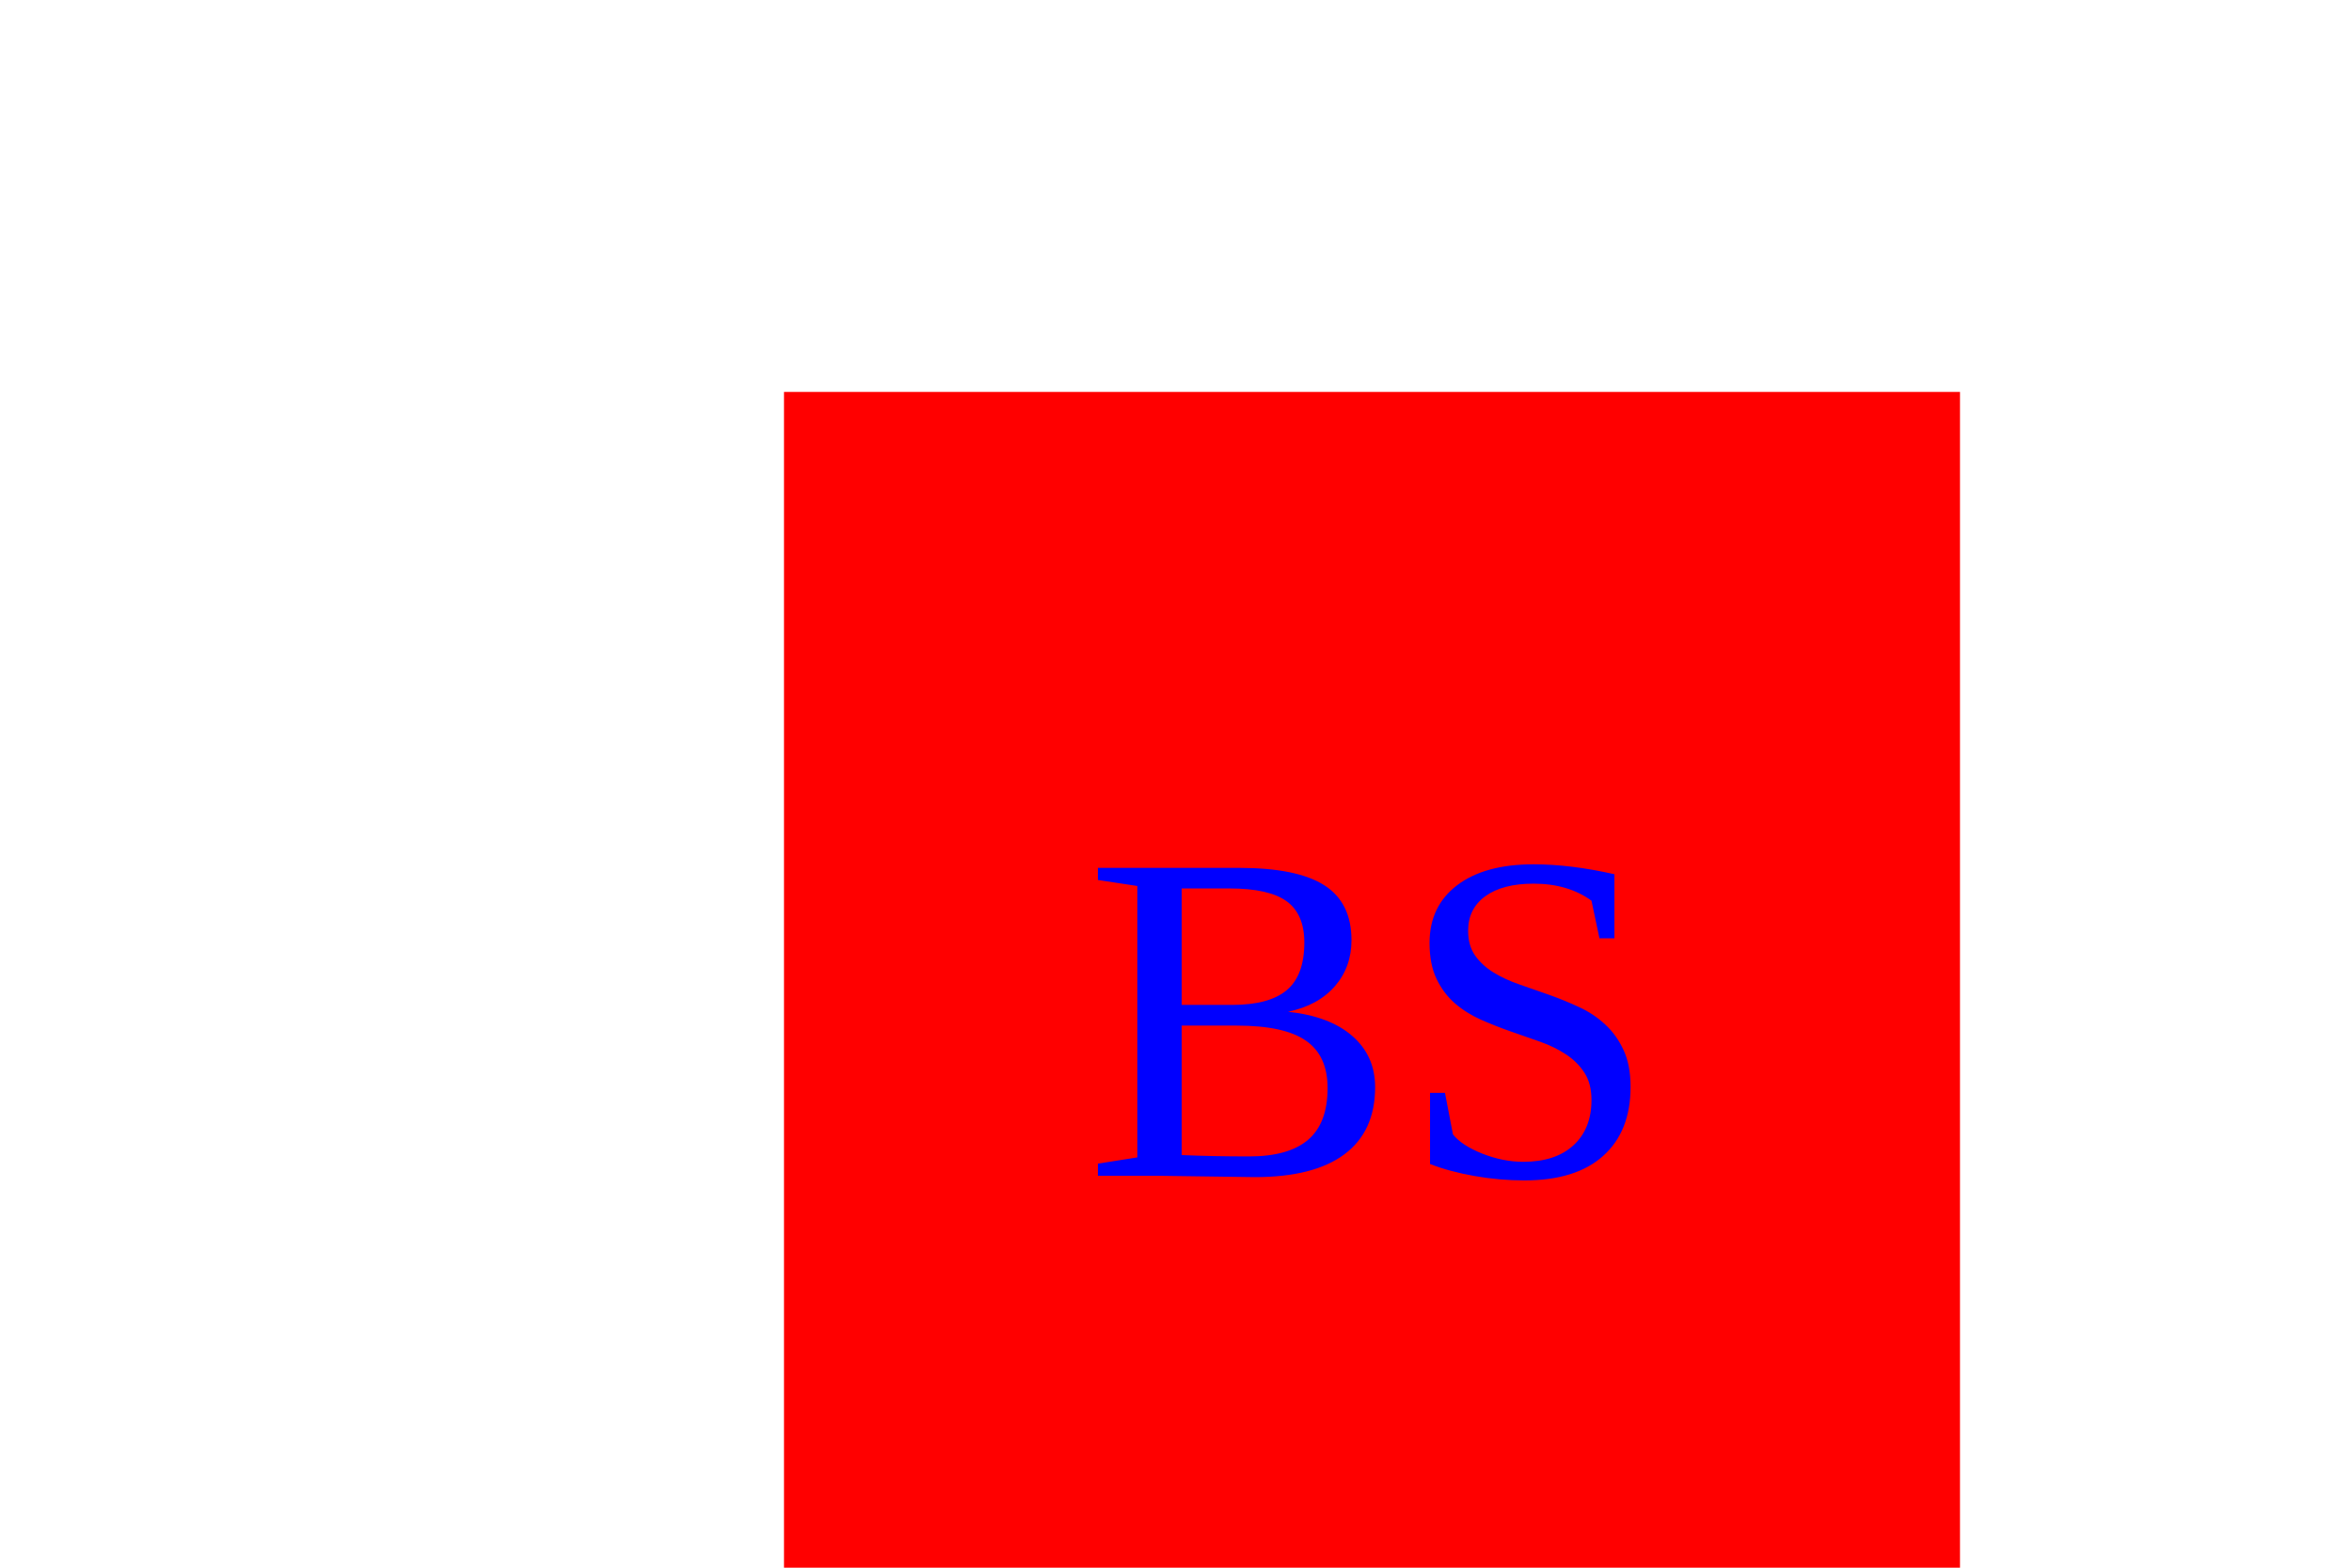
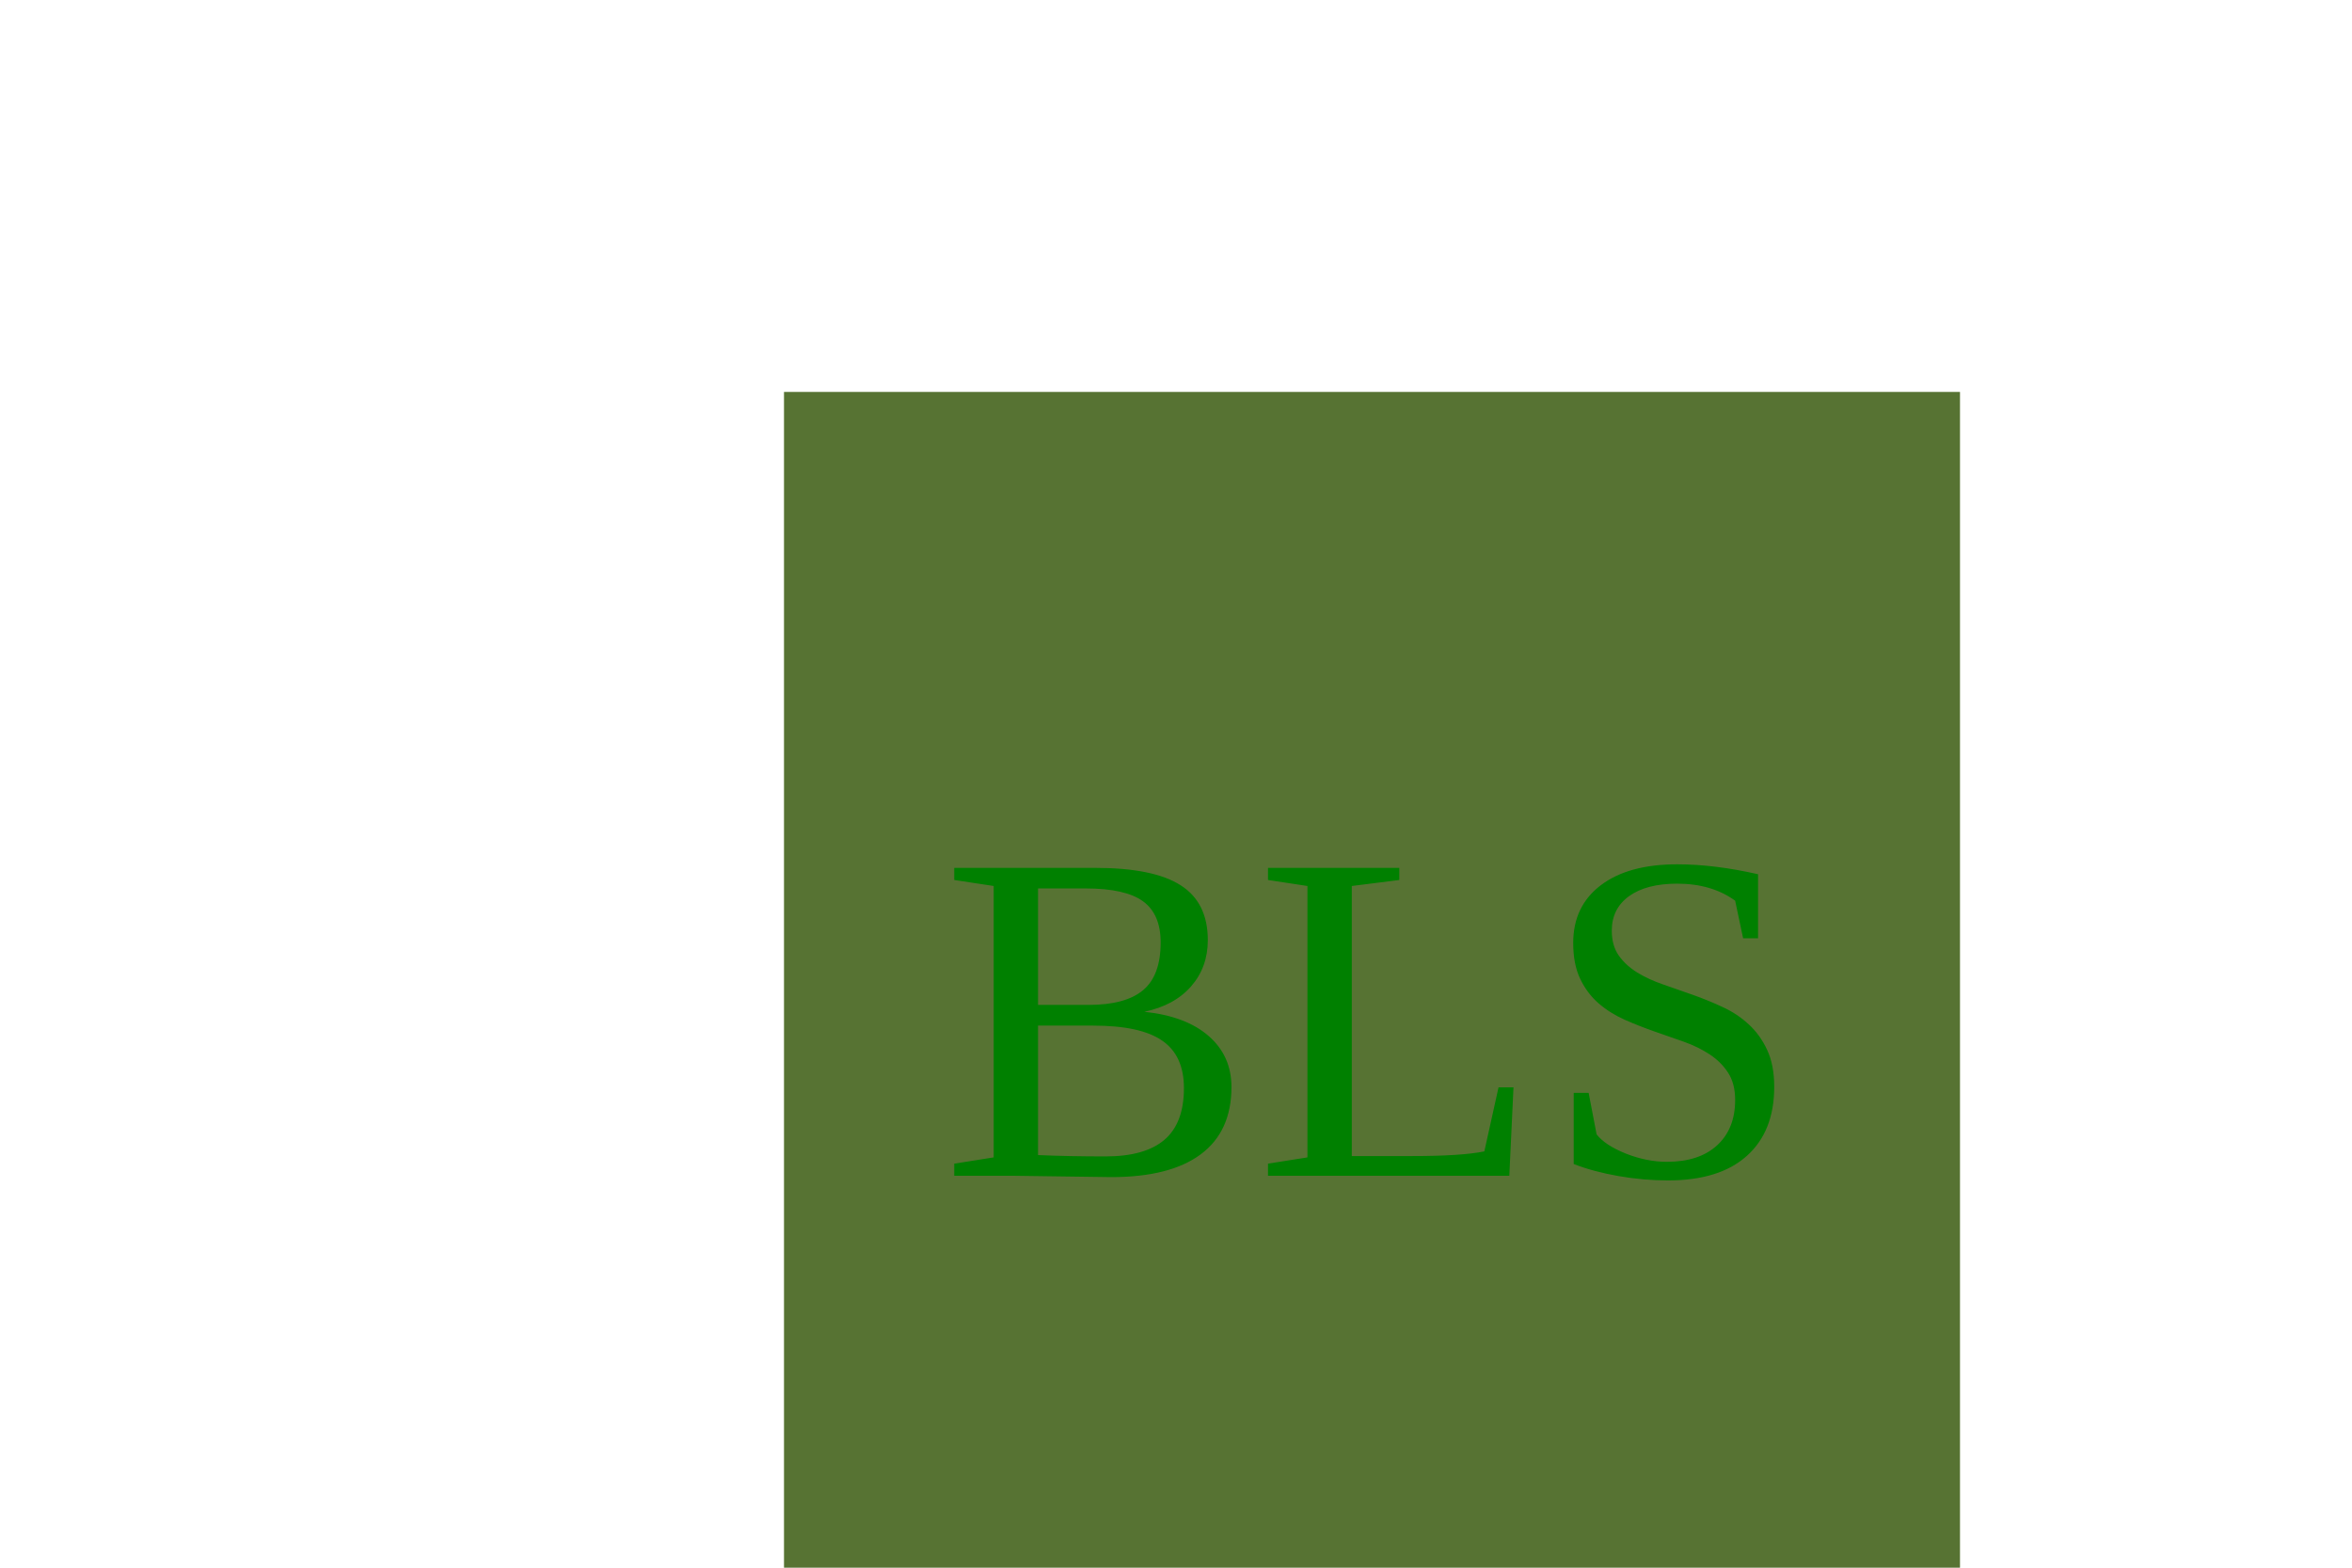
<svg version="1.1" width="300" height="200">
-   <rect x="100" y="50" width="150" height="150" fill="red" />
-   <text x="175" y="150" font-size="60" text-anchor="middle" fill="blue">BS</text>
+   <rect x="100" y="50" width="150" height="150" fill="#577333" />
+   <text x="175" y="150" font-size="60" text-anchor="middle" fill="green">BLS</text>
</svg>
